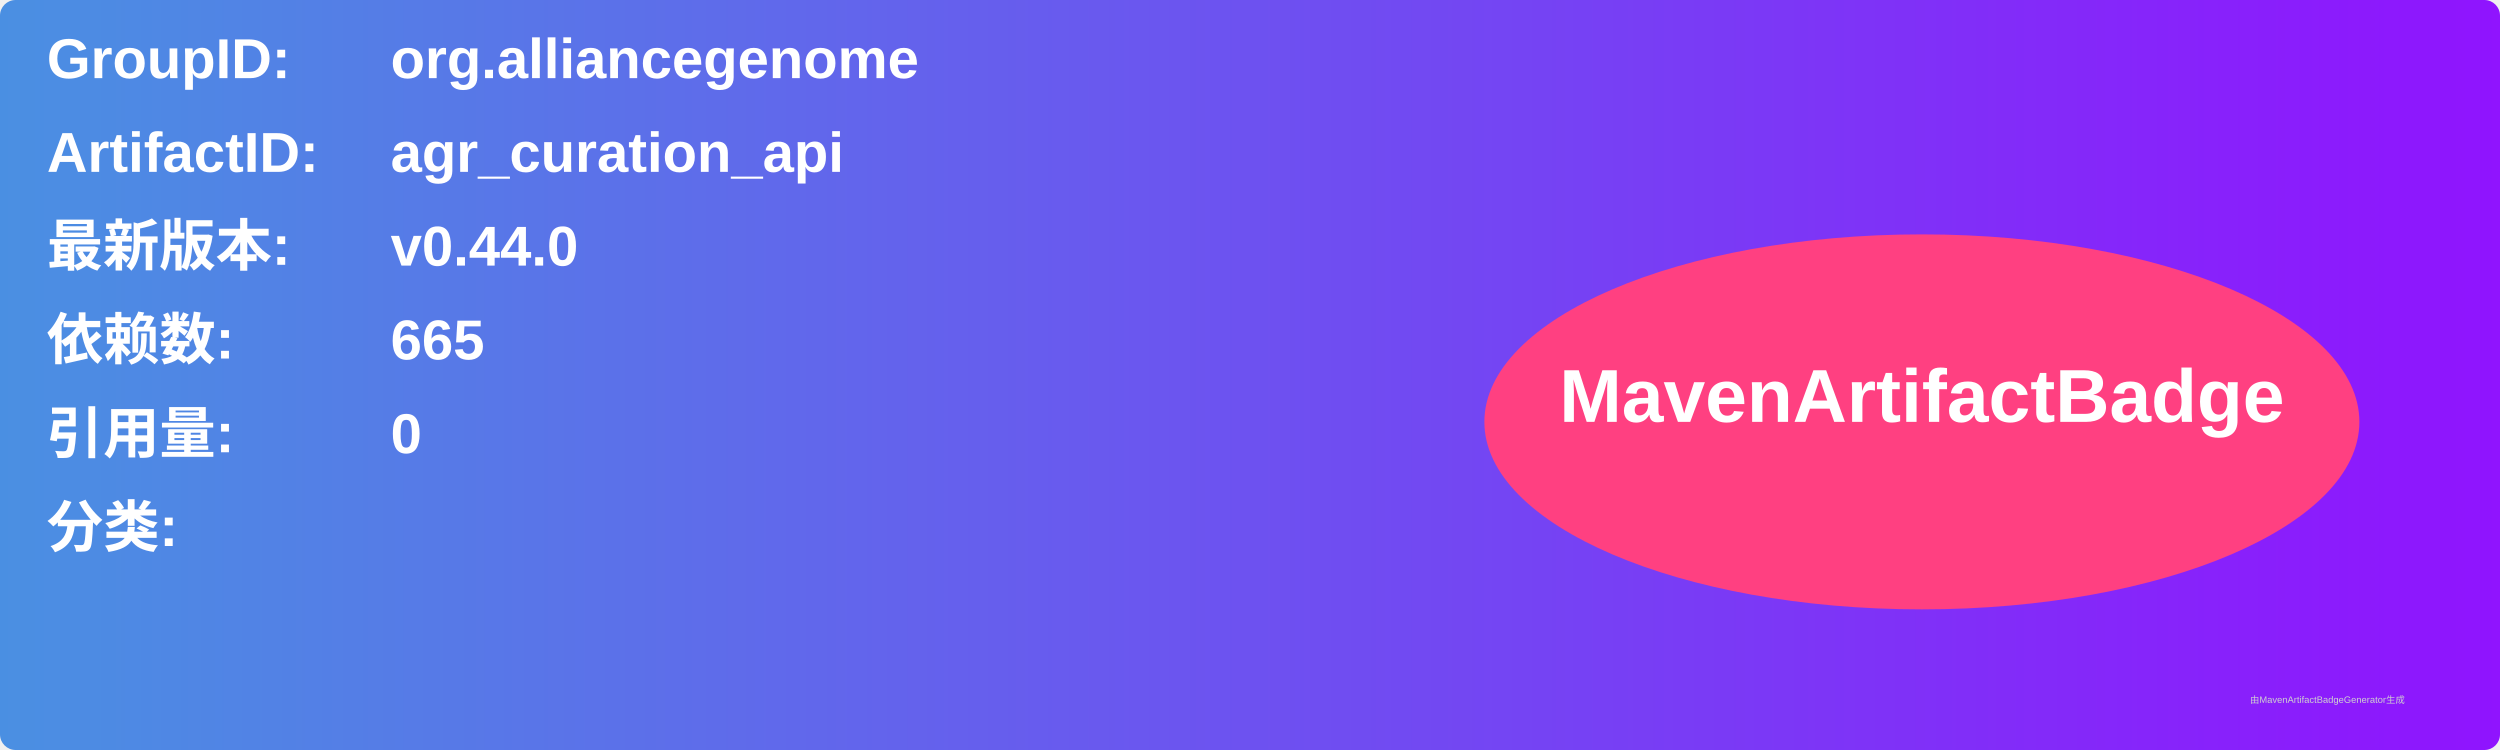
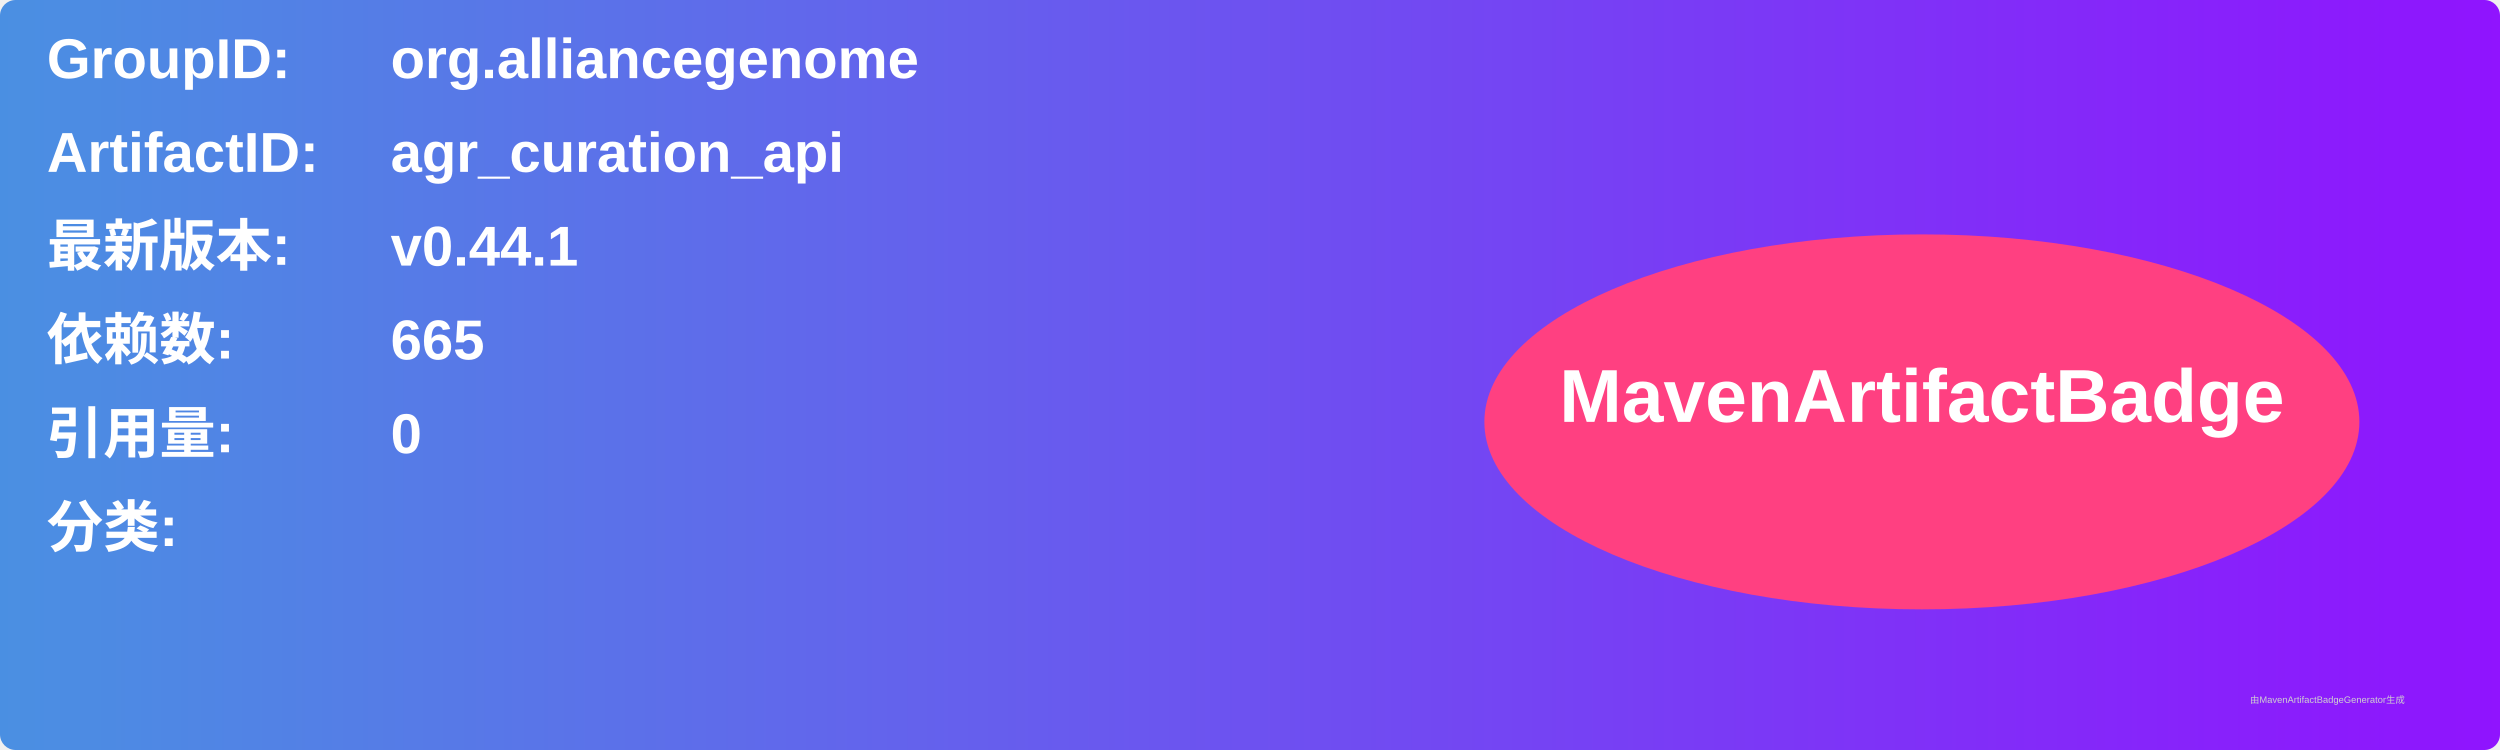
<svg xmlns="http://www.w3.org/2000/svg" width="800" height="240" viewBox="0 0 800 240">
  <linearGradient id="grad" x1="0%" y1="0%" x2="100%" y2="0%">
    <stop offset="0%" stop-color="#4a90e2" />
    <stop offset="100%" stop-color="#9013fe" />
  </linearGradient>
  <rect width="100%" height="100%" rx="5" ry="5" fill="url(#grad)" />
  <g transform="translate(15, 15)">
    <text x="0" y="10" font-family="Arial" font-size="18" fill="white" font-weight="bold" width="260">GroupID:</text>
    <text x="110" y="10" font-family="Arial" font-size="18" fill="white" font-weight="bold" width="460">org.alliancegenome</text>
    <text x="0" y="40" font-family="Arial" font-size="18" fill="white" font-weight="bold" width="260">ArtifactID:</text>
    <text x="110" y="40" font-family="Arial" font-size="18" fill="white" font-weight="bold" width="460">agr_curation_api</text>
    <text x="0" y="70" font-family="Arial" font-size="18" fill="white" font-weight="bold">最新版本:</text>
    <text x="110" y="70" font-family="Arial" font-size="18" fill="white" font-weight="bold">
-       <tspan font-weight="bold">v0.44.0</tspan>
+       <tspan font-weight="bold">v0.44.1</tspan>
    </text>
    <text x="0" y="100" font-family="Arial" font-size="18" fill="white" font-weight="bold">依赖数: </text>
    <text x="110" y="100" font-family="Arial" font-size="18" fill="white">
      <tspan font-weight="bold">665</tspan>
    </text>
    <text x="0" y="130" font-family="Arial" font-size="18" fill="white" font-weight="bold">引用量: </text>
    <text x="110" y="130" font-family="Arial" font-size="18" fill="white">
      <tspan font-weight="bold">0</tspan>
    </text>
    <text x="0" y="160" font-family="Arial" font-size="18" fill="white" font-weight="bold">分类:</text>
    <text x="10" y="190" font-family="Arial" font-size="10" fill="white">
      <tspan font-weight="bold" />
    </text>
    <ellipse cx="600" cy="120" rx="140" ry="60" fill="#ff4081" />
    <text x="600" y="120" text-anchor="middle" font-family="Arial" font-size="24" fill="white" font-weight="bold">MavenArtifactBadge</text>
  </g>
  <text x="720" y="225" font-family="Arial" font-size="3" fill="#d0d0d0">由MavenArtifactBadgeGenerator生成</text>
</svg>
